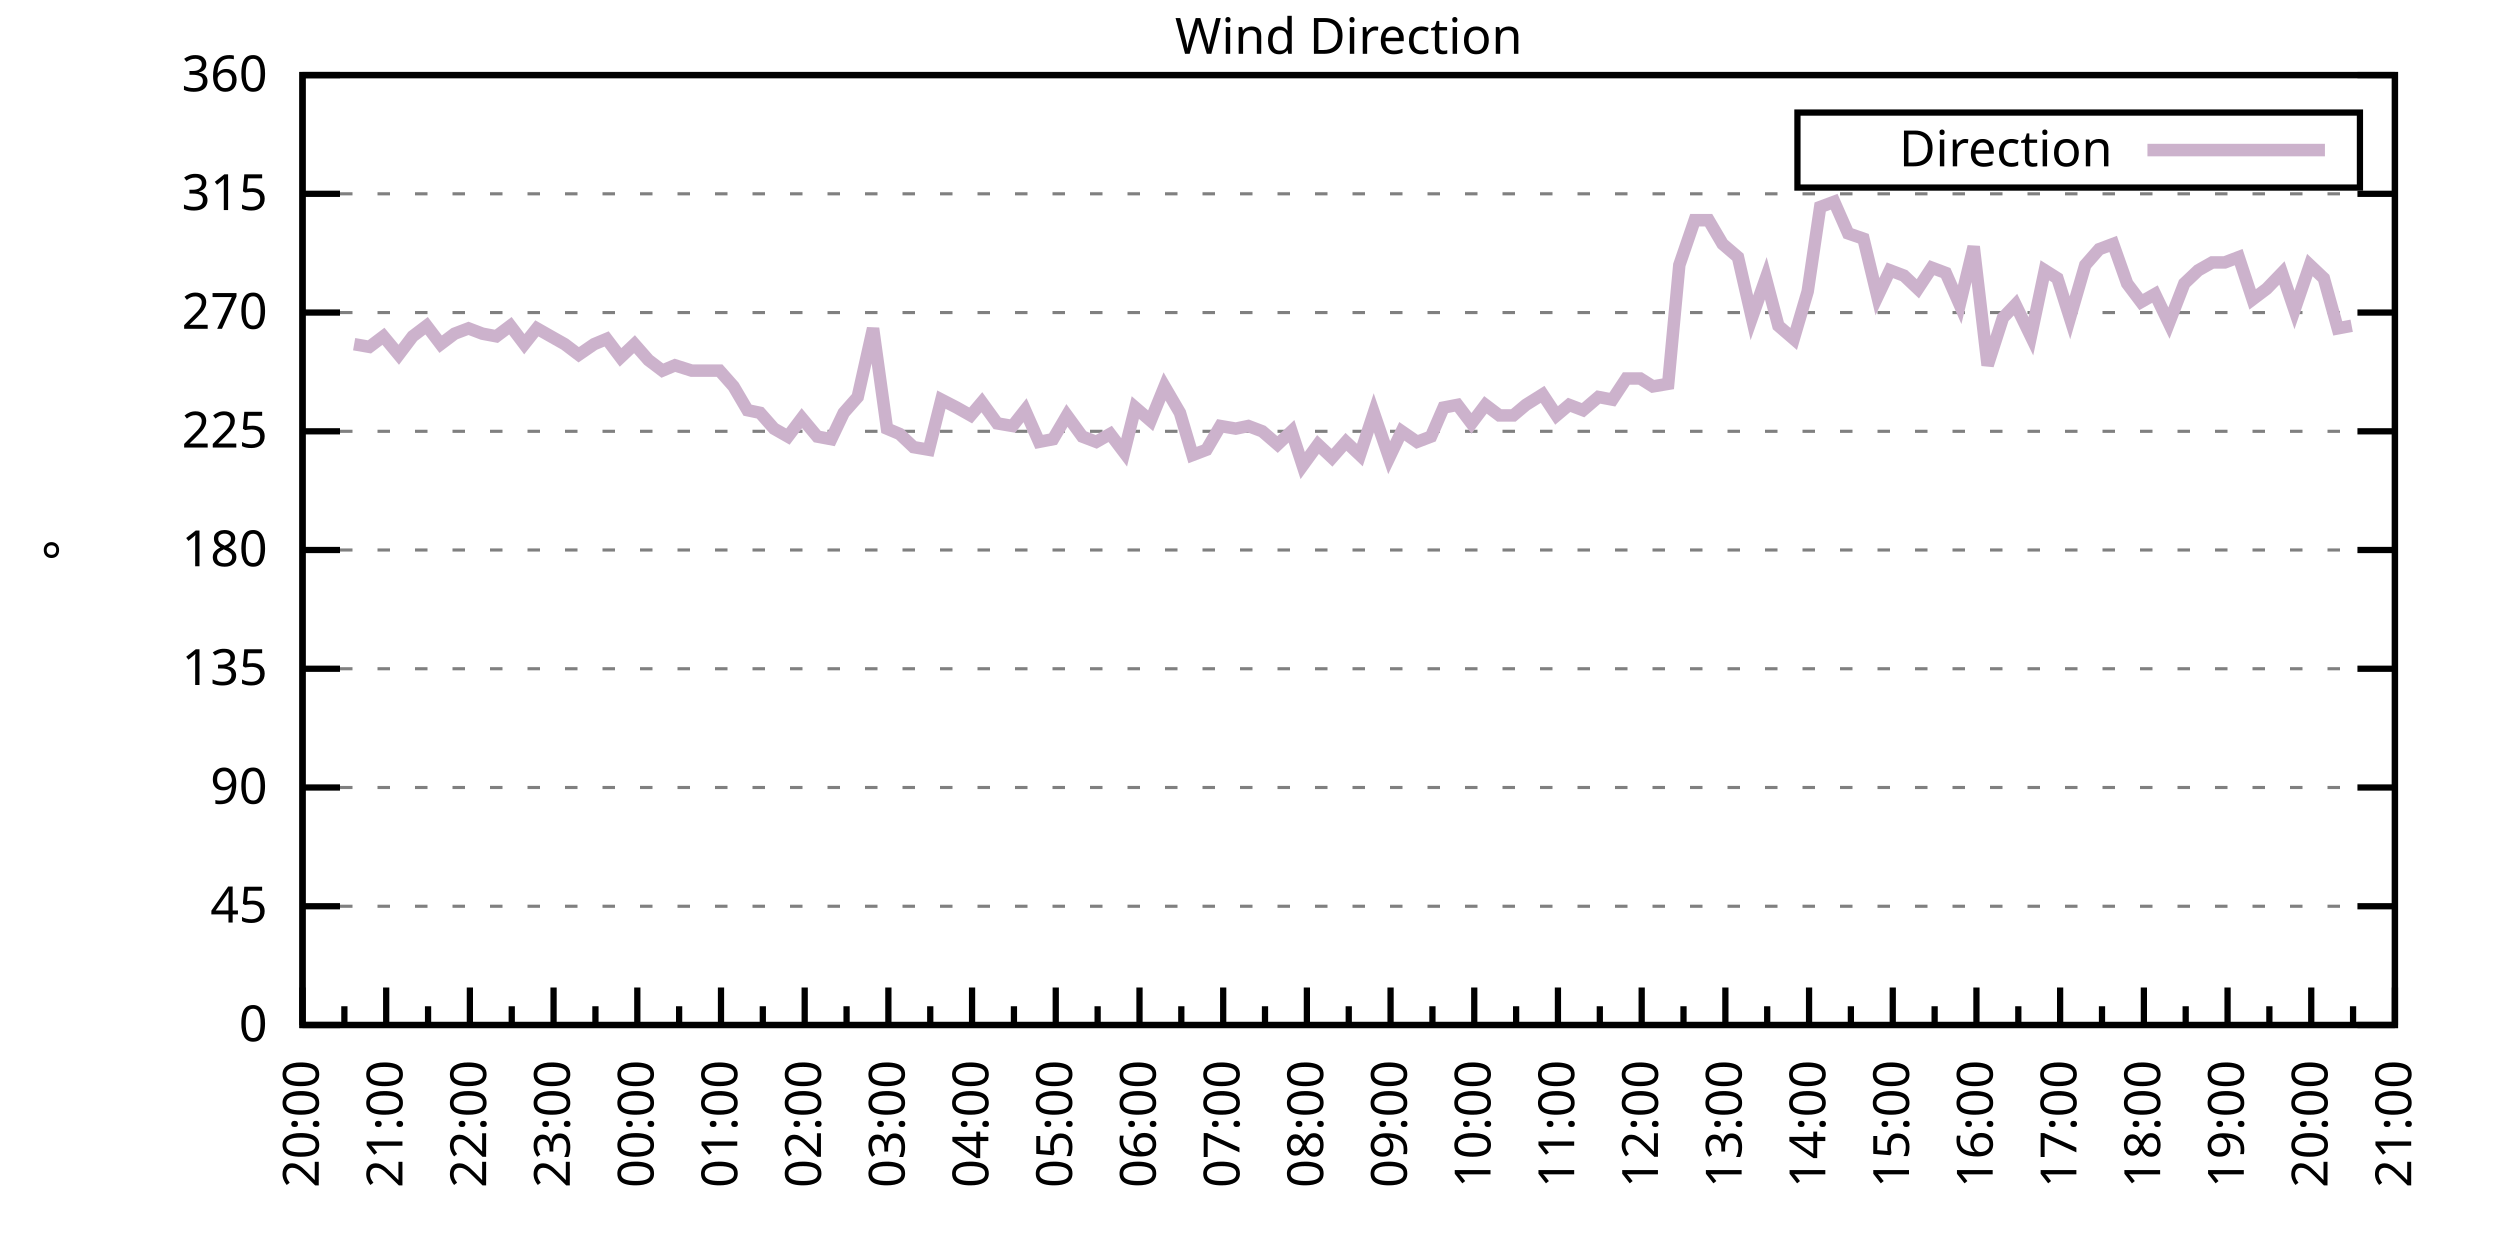
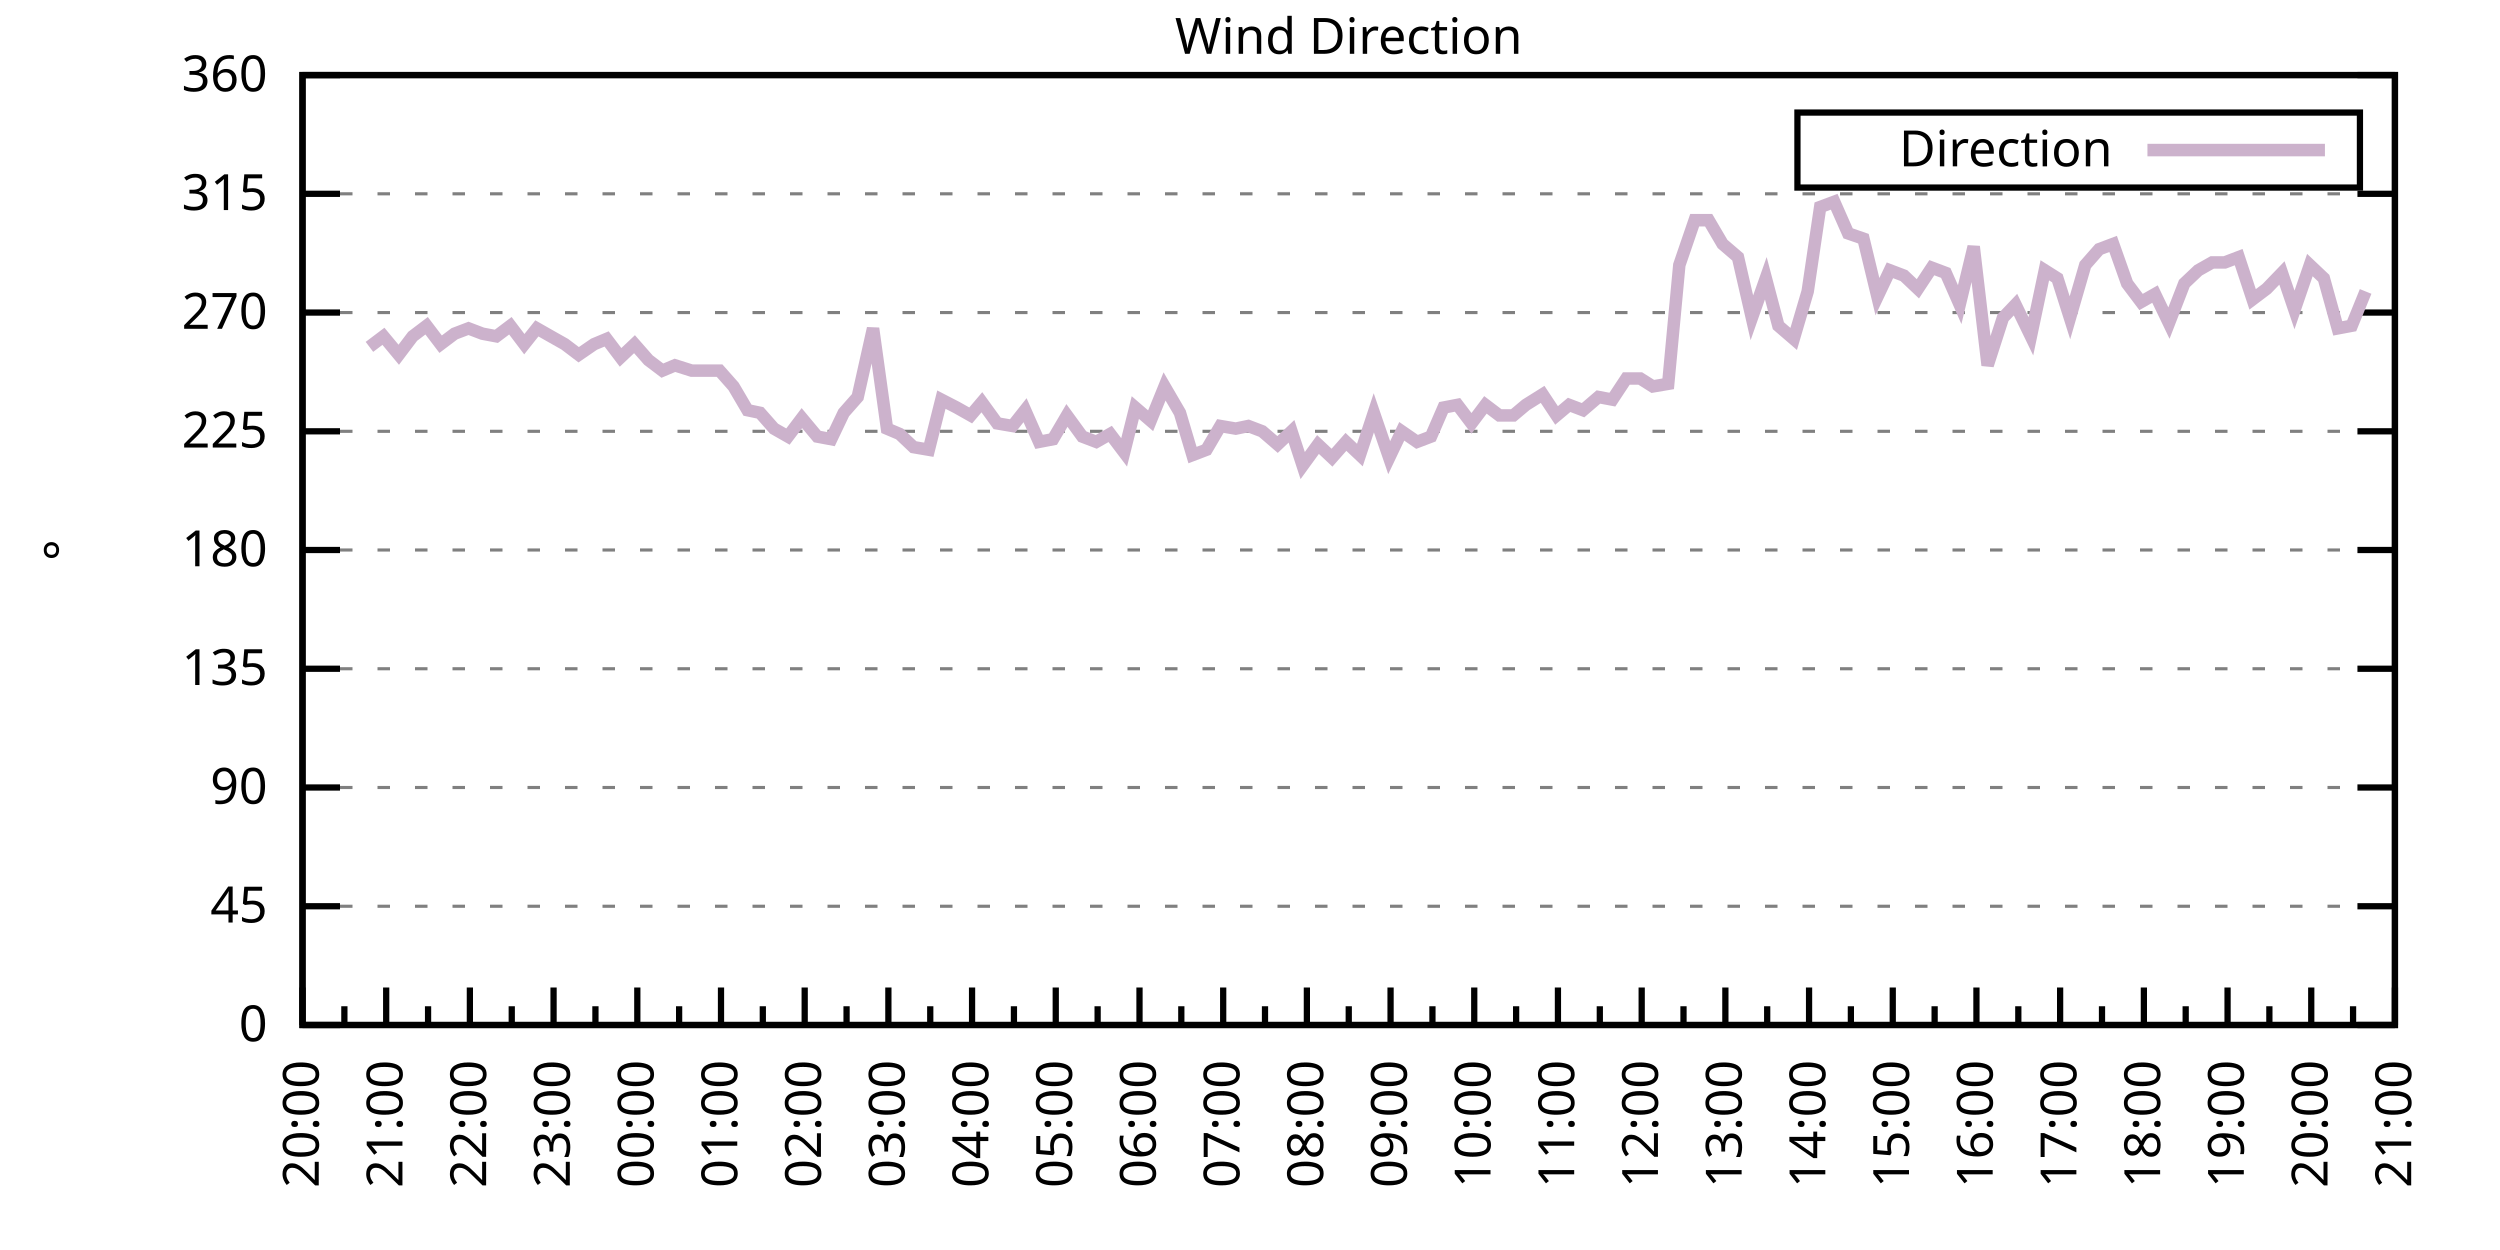
<svg xmlns="http://www.w3.org/2000/svg" xmlns:xlink="http://www.w3.org/1999/xlink" width="400" height="200" viewBox="0 0 400 200">
  <g id="gnuplot_canvas">
    <rect x="0" y="0" width="400" height="200" fill="none" />
    <defs>
      <circle id="gpDot" r="0.5" stroke-width="0.5" stroke="currentColor" />
      <path id="gpPt0" stroke-width="0.333" stroke="currentColor" d="M-1,0 h2 M0,-1 v2" />
      <path id="gpPt1" stroke-width="0.333" stroke="currentColor" d="M-1,-1 L1,1 M1,-1 L-1,1" />
      <path id="gpPt2" stroke-width="0.333" stroke="currentColor" d="M-1,0 L1,0 M0,-1 L0,1 M-1,-1 L1,1 M-1,1 L1,-1" />
      <rect id="gpPt3" stroke-width="0.333" stroke="currentColor" x="-1" y="-1" width="2" height="2" />
      <rect id="gpPt4" stroke-width="0.333" stroke="currentColor" fill="currentColor" x="-1" y="-1" width="2" height="2" />
      <circle id="gpPt5" stroke-width="0.333" stroke="currentColor" cx="0" cy="0" r="1" />
      <use xlink:href="#gpPt5" id="gpPt6" fill="currentColor" stroke="none" />
      <path id="gpPt7" stroke-width="0.333" stroke="currentColor" d="M0,-1.33 L-1.33,0.67 L1.33,0.67 z" />
      <use xlink:href="#gpPt7" id="gpPt8" fill="currentColor" stroke="none" />
      <use xlink:href="#gpPt7" id="gpPt9" stroke="currentColor" transform="rotate(180)" />
      <use xlink:href="#gpPt9" id="gpPt10" fill="currentColor" stroke="none" />
      <use xlink:href="#gpPt3" id="gpPt11" stroke="currentColor" transform="rotate(45)" />
      <use xlink:href="#gpPt11" id="gpPt12" fill="currentColor" stroke="none" />
      <path id="gpPt13" stroke-width="0.333" stroke="currentColor" d="M0,1.330 L1.265,0.411 L0.782,-1.067 L-0.782,-1.076 L-1.265,0.411 z" />
      <use xlink:href="#gpPt13" id="gpPt14" fill="currentColor" stroke="none" />
      <filter id="textbox" filterUnits="objectBoundingBox" x="0" y="0" height="1" width="1">
        <feFlood flood-color="white" flood-opacity="1" result="bgnd" />
        <feComposite in="SourceGraphic" in2="bgnd" operator="atop" />
      </filter>
      <filter id="greybox" filterUnits="objectBoundingBox" x="0" y="0" height="1" width="1">
        <feFlood flood-color="lightgrey" flood-opacity="1" result="grey" />
        <feComposite in="SourceGraphic" in2="grey" operator="atop" />
      </filter>
    </defs>
    <g fill="none" color="white" stroke="currentColor" stroke-width="1.00" stroke-linecap="butt" stroke-linejoin="miter">
</g>
    <g fill="none" color="black" stroke="currentColor" stroke-width="1.00" stroke-linecap="butt" stroke-linejoin="miter">
      <g stroke="none" shape-rendering="crispEdges">
        <polygon fill="rgb(255, 255, 255)" points="48.40,164.00 383.18,164.00 383.18,12.02 48.40,12.02 " />
      </g>
    </g>
    <g fill="none" color="black" stroke="currentColor" stroke-width="1.00" stroke-linecap="butt" stroke-linejoin="miter">
</g>
    <g fill="none" color="black" stroke="black" stroke-width="0.50" stroke-linecap="butt" stroke-linejoin="miter">
</g>
    <g fill="none" color="gray" stroke="currentColor" stroke-width="0.50" stroke-linecap="butt" stroke-linejoin="miter">
      <path stroke="gray" stroke-dasharray="2,4" class="gridline" d="M48.40,164.00 L383.19,164.00  " />
    </g>
    <g fill="none" color="gray" stroke="gray" stroke-width="1.00" stroke-linecap="butt" stroke-linejoin="miter">
</g>
    <g fill="none" color="black" stroke="currentColor" stroke-width="1.00" stroke-linecap="butt" stroke-linejoin="miter">
      <path stroke="black" d="M48.40,164.00 L54.40,164.00 M383.19,164.00 L377.19,164.00  " />
      <g transform="translate(42.80,166.60)" stroke="none" fill="black" font-family="Sans" font-size="8.00" text-anchor="end">
        <text>
          <tspan font-family="Sans"> 0</tspan>
        </text>
      </g>
    </g>
    <g fill="none" color="black" stroke="currentColor" stroke-width="1.00" stroke-linecap="butt" stroke-linejoin="miter">
</g>
    <g fill="none" color="black" stroke="black" stroke-width="0.50" stroke-linecap="butt" stroke-linejoin="miter">
</g>
    <g fill="none" color="gray" stroke="currentColor" stroke-width="0.50" stroke-linecap="butt" stroke-linejoin="miter">
      <path stroke="gray" stroke-dasharray="2,4" class="gridline" d="M48.40,145.00 L383.19,145.00  " />
    </g>
    <g fill="none" color="gray" stroke="gray" stroke-width="1.00" stroke-linecap="butt" stroke-linejoin="miter">
</g>
    <g fill="none" color="black" stroke="currentColor" stroke-width="1.00" stroke-linecap="butt" stroke-linejoin="miter">
      <path stroke="black" d="M48.40,145.00 L54.40,145.00 M383.19,145.00 L377.19,145.00  " />
      <g transform="translate(42.80,147.60)" stroke="none" fill="black" font-family="Sans" font-size="8.00" text-anchor="end">
        <text>
          <tspan font-family="Sans"> 45</tspan>
        </text>
      </g>
    </g>
    <g fill="none" color="black" stroke="currentColor" stroke-width="1.00" stroke-linecap="butt" stroke-linejoin="miter">
</g>
    <g fill="none" color="black" stroke="black" stroke-width="0.50" stroke-linecap="butt" stroke-linejoin="miter">
</g>
    <g fill="none" color="gray" stroke="currentColor" stroke-width="0.50" stroke-linecap="butt" stroke-linejoin="miter">
      <path stroke="gray" stroke-dasharray="2,4" class="gridline" d="M48.40,126.00 L383.19,126.00  " />
    </g>
    <g fill="none" color="gray" stroke="gray" stroke-width="1.00" stroke-linecap="butt" stroke-linejoin="miter">
</g>
    <g fill="none" color="black" stroke="currentColor" stroke-width="1.00" stroke-linecap="butt" stroke-linejoin="miter">
      <path stroke="black" d="M48.40,126.00 L54.40,126.00 M383.19,126.00 L377.19,126.00  " />
      <g transform="translate(42.80,128.60)" stroke="none" fill="black" font-family="Sans" font-size="8.00" text-anchor="end">
        <text>
          <tspan font-family="Sans"> 90</tspan>
        </text>
      </g>
    </g>
    <g fill="none" color="black" stroke="currentColor" stroke-width="1.00" stroke-linecap="butt" stroke-linejoin="miter">
</g>
    <g fill="none" color="black" stroke="black" stroke-width="0.50" stroke-linecap="butt" stroke-linejoin="miter">
</g>
    <g fill="none" color="gray" stroke="currentColor" stroke-width="0.50" stroke-linecap="butt" stroke-linejoin="miter">
      <path stroke="gray" stroke-dasharray="2,4" class="gridline" d="M48.40,107.00 L383.19,107.00  " />
    </g>
    <g fill="none" color="gray" stroke="gray" stroke-width="1.00" stroke-linecap="butt" stroke-linejoin="miter">
</g>
    <g fill="none" color="black" stroke="currentColor" stroke-width="1.00" stroke-linecap="butt" stroke-linejoin="miter">
      <path stroke="black" d="M48.40,107.00 L54.40,107.00 M383.19,107.00 L377.19,107.00  " />
      <g transform="translate(42.80,109.60)" stroke="none" fill="black" font-family="Sans" font-size="8.00" text-anchor="end">
        <text>
          <tspan font-family="Sans"> 135</tspan>
        </text>
      </g>
    </g>
    <g fill="none" color="black" stroke="currentColor" stroke-width="1.00" stroke-linecap="butt" stroke-linejoin="miter">
</g>
    <g fill="none" color="black" stroke="black" stroke-width="0.50" stroke-linecap="butt" stroke-linejoin="miter">
</g>
    <g fill="none" color="gray" stroke="currentColor" stroke-width="0.50" stroke-linecap="butt" stroke-linejoin="miter">
      <path stroke="gray" stroke-dasharray="2,4" class="gridline" d="M48.40,88.00 L383.19,88.00  " />
    </g>
    <g fill="none" color="gray" stroke="gray" stroke-width="1.00" stroke-linecap="butt" stroke-linejoin="miter">
</g>
    <g fill="none" color="black" stroke="currentColor" stroke-width="1.00" stroke-linecap="butt" stroke-linejoin="miter">
      <path stroke="black" d="M48.40,88.00 L54.40,88.00 M383.19,88.00 L377.19,88.00  " />
      <g transform="translate(42.80,90.60)" stroke="none" fill="black" font-family="Sans" font-size="8.00" text-anchor="end">
        <text>
          <tspan font-family="Sans"> 180</tspan>
        </text>
      </g>
    </g>
    <g fill="none" color="black" stroke="currentColor" stroke-width="1.00" stroke-linecap="butt" stroke-linejoin="miter">
</g>
    <g fill="none" color="black" stroke="black" stroke-width="0.50" stroke-linecap="butt" stroke-linejoin="miter">
</g>
    <g fill="none" color="gray" stroke="currentColor" stroke-width="0.50" stroke-linecap="butt" stroke-linejoin="miter">
      <path stroke="gray" stroke-dasharray="2,4" class="gridline" d="M48.40,69.01 L383.19,69.01  " />
    </g>
    <g fill="none" color="gray" stroke="gray" stroke-width="1.00" stroke-linecap="butt" stroke-linejoin="miter">
</g>
    <g fill="none" color="black" stroke="currentColor" stroke-width="1.00" stroke-linecap="butt" stroke-linejoin="miter">
      <path stroke="black" d="M48.40,69.01 L54.40,69.01 M383.19,69.01 L377.19,69.01  " />
      <g transform="translate(42.80,71.61)" stroke="none" fill="black" font-family="Sans" font-size="8.00" text-anchor="end">
        <text>
          <tspan font-family="Sans"> 225</tspan>
        </text>
      </g>
    </g>
    <g fill="none" color="black" stroke="currentColor" stroke-width="1.00" stroke-linecap="butt" stroke-linejoin="miter">
</g>
    <g fill="none" color="black" stroke="black" stroke-width="0.50" stroke-linecap="butt" stroke-linejoin="miter">
</g>
    <g fill="none" color="gray" stroke="currentColor" stroke-width="0.50" stroke-linecap="butt" stroke-linejoin="miter">
      <path stroke="gray" stroke-dasharray="2,4" class="gridline" d="M48.40,50.01 L383.19,50.01  " />
    </g>
    <g fill="none" color="gray" stroke="gray" stroke-width="1.00" stroke-linecap="butt" stroke-linejoin="miter">
</g>
    <g fill="none" color="black" stroke="currentColor" stroke-width="1.00" stroke-linecap="butt" stroke-linejoin="miter">
      <path stroke="black" d="M48.40,50.01 L54.40,50.01 M383.19,50.01 L377.19,50.01  " />
      <g transform="translate(42.80,52.61)" stroke="none" fill="black" font-family="Sans" font-size="8.00" text-anchor="end">
        <text>
          <tspan font-family="Sans"> 270</tspan>
        </text>
      </g>
    </g>
    <g fill="none" color="black" stroke="currentColor" stroke-width="1.00" stroke-linecap="butt" stroke-linejoin="miter">
</g>
    <g fill="none" color="black" stroke="black" stroke-width="0.50" stroke-linecap="butt" stroke-linejoin="miter">
</g>
    <g fill="none" color="gray" stroke="currentColor" stroke-width="0.50" stroke-linecap="butt" stroke-linejoin="miter">
      <path stroke="gray" stroke-dasharray="2,4" class="gridline" d="M48.40,31.01 L383.19,31.01  " />
    </g>
    <g fill="none" color="gray" stroke="gray" stroke-width="1.00" stroke-linecap="butt" stroke-linejoin="miter">
</g>
    <g fill="none" color="black" stroke="currentColor" stroke-width="1.00" stroke-linecap="butt" stroke-linejoin="miter">
      <path stroke="black" d="M48.40,31.01 L54.40,31.01 M383.19,31.01 L377.19,31.01  " />
      <g transform="translate(42.80,33.61)" stroke="none" fill="black" font-family="Sans" font-size="8.00" text-anchor="end">
        <text>
          <tspan font-family="Sans"> 315</tspan>
        </text>
      </g>
    </g>
    <g fill="none" color="black" stroke="currentColor" stroke-width="1.00" stroke-linecap="butt" stroke-linejoin="miter">
</g>
    <g fill="none" color="black" stroke="black" stroke-width="0.50" stroke-linecap="butt" stroke-linejoin="miter">
</g>
    <g fill="none" color="gray" stroke="currentColor" stroke-width="0.50" stroke-linecap="butt" stroke-linejoin="miter">
      <path stroke="gray" stroke-dasharray="2,4" class="gridline" d="M48.40,12.01 L383.19,12.01  " />
    </g>
    <g fill="none" color="gray" stroke="gray" stroke-width="1.00" stroke-linecap="butt" stroke-linejoin="miter">
</g>
    <g fill="none" color="black" stroke="currentColor" stroke-width="1.00" stroke-linecap="butt" stroke-linejoin="miter">
      <path stroke="black" d="M48.40,12.01 L54.40,12.01 M383.19,12.01 L377.19,12.01  " />
      <g transform="translate(42.80,14.61)" stroke="none" fill="black" font-family="Sans" font-size="8.00" text-anchor="end">
        <text>
          <tspan font-family="Sans"> 360</tspan>
        </text>
      </g>
    </g>
    <g fill="none" color="black" stroke="currentColor" stroke-width="1.00" stroke-linecap="butt" stroke-linejoin="miter">
      <path stroke="black" d="M48.40,164.00 L48.40,158.00  " />
      <g transform="translate(51.00,169.60) rotate(270)" stroke="none" fill="black" font-family="Sans" font-size="8.00" text-anchor="end">
        <text>
          <tspan font-family="Sans">20:00</tspan>
        </text>
      </g>
    </g>
    <g fill="none" color="black" stroke="currentColor" stroke-width="1.00" stroke-linecap="butt" stroke-linejoin="miter">
      <path stroke="black" d="M55.10,164.00 L55.10,161.00 M61.79,164.00 L61.79,158.00  " />
      <g transform="translate(64.39,169.60) rotate(270)" stroke="none" fill="black" font-family="Sans" font-size="8.00" text-anchor="end">
        <text>
          <tspan font-family="Sans">21:00</tspan>
        </text>
      </g>
    </g>
    <g fill="none" color="black" stroke="currentColor" stroke-width="1.00" stroke-linecap="butt" stroke-linejoin="miter">
      <path stroke="black" d="M68.49,164.00 L68.49,161.00 M75.18,164.00 L75.18,158.00  " />
      <g transform="translate(77.78,169.60) rotate(270)" stroke="none" fill="black" font-family="Sans" font-size="8.00" text-anchor="end">
        <text>
          <tspan font-family="Sans">22:00</tspan>
        </text>
      </g>
    </g>
    <g fill="none" color="black" stroke="currentColor" stroke-width="1.00" stroke-linecap="butt" stroke-linejoin="miter">
      <path stroke="black" d="M81.88,164.00 L81.88,161.00 M88.57,164.00 L88.57,158.00  " />
      <g transform="translate(91.17,169.60) rotate(270)" stroke="none" fill="black" font-family="Sans" font-size="8.00" text-anchor="end">
        <text>
          <tspan font-family="Sans">23:00</tspan>
        </text>
      </g>
    </g>
    <g fill="none" color="black" stroke="currentColor" stroke-width="1.00" stroke-linecap="butt" stroke-linejoin="miter">
      <path stroke="black" d="M95.27,164.00 L95.27,161.00 M101.97,164.00 L101.97,158.00  " />
      <g transform="translate(104.57,169.60) rotate(270)" stroke="none" fill="black" font-family="Sans" font-size="8.00" text-anchor="end">
        <text>
          <tspan font-family="Sans">00:00</tspan>
        </text>
      </g>
    </g>
    <g fill="none" color="black" stroke="currentColor" stroke-width="1.00" stroke-linecap="butt" stroke-linejoin="miter">
      <path stroke="black" d="M108.66,164.00 L108.66,161.00 M115.36,164.00 L115.36,158.00  " />
      <g transform="translate(117.96,169.60) rotate(270)" stroke="none" fill="black" font-family="Sans" font-size="8.00" text-anchor="end">
        <text>
          <tspan font-family="Sans">01:00</tspan>
        </text>
      </g>
    </g>
    <g fill="none" color="black" stroke="currentColor" stroke-width="1.00" stroke-linecap="butt" stroke-linejoin="miter">
      <path stroke="black" d="M122.05,164.00 L122.05,161.00 M128.75,164.00 L128.75,158.00  " />
      <g transform="translate(131.35,169.60) rotate(270)" stroke="none" fill="black" font-family="Sans" font-size="8.00" text-anchor="end">
        <text>
          <tspan font-family="Sans">02:00</tspan>
        </text>
      </g>
    </g>
    <g fill="none" color="black" stroke="currentColor" stroke-width="1.00" stroke-linecap="butt" stroke-linejoin="miter">
      <path stroke="black" d="M135.45,164.00 L135.45,161.00 M142.14,164.00 L142.14,158.00  " />
      <g transform="translate(144.74,169.60) rotate(270)" stroke="none" fill="black" font-family="Sans" font-size="8.00" text-anchor="end">
        <text>
          <tspan font-family="Sans">03:00</tspan>
        </text>
      </g>
    </g>
    <g fill="none" color="black" stroke="currentColor" stroke-width="1.00" stroke-linecap="butt" stroke-linejoin="miter">
      <path stroke="black" d="M148.84,164.00 L148.84,161.00 M155.53,164.00 L155.53,158.00  " />
      <g transform="translate(158.13,169.60) rotate(270)" stroke="none" fill="black" font-family="Sans" font-size="8.00" text-anchor="end">
        <text>
          <tspan font-family="Sans">04:00</tspan>
        </text>
      </g>
    </g>
    <g fill="none" color="black" stroke="currentColor" stroke-width="1.00" stroke-linecap="butt" stroke-linejoin="miter">
      <path stroke="black" d="M162.23,164.00 L162.23,161.00 M168.92,164.00 L168.92,158.00  " />
      <g transform="translate(171.52,169.60) rotate(270)" stroke="none" fill="black" font-family="Sans" font-size="8.00" text-anchor="end">
        <text>
          <tspan font-family="Sans">05:00</tspan>
        </text>
      </g>
    </g>
    <g fill="none" color="black" stroke="currentColor" stroke-width="1.00" stroke-linecap="butt" stroke-linejoin="miter">
      <path stroke="black" d="M175.62,164.00 L175.62,161.00 M182.32,164.00 L182.32,158.00  " />
      <g transform="translate(184.92,169.60) rotate(270)" stroke="none" fill="black" font-family="Sans" font-size="8.00" text-anchor="end">
        <text>
          <tspan font-family="Sans">06:00</tspan>
        </text>
      </g>
    </g>
    <g fill="none" color="black" stroke="currentColor" stroke-width="1.00" stroke-linecap="butt" stroke-linejoin="miter">
      <path stroke="black" d="M189.01,164.00 L189.01,161.00 M195.71,164.00 L195.71,158.00  " />
      <g transform="translate(198.31,169.60) rotate(270)" stroke="none" fill="black" font-family="Sans" font-size="8.00" text-anchor="end">
        <text>
          <tspan font-family="Sans">07:00</tspan>
        </text>
      </g>
    </g>
    <g fill="none" color="black" stroke="currentColor" stroke-width="1.00" stroke-linecap="butt" stroke-linejoin="miter">
      <path stroke="black" d="M202.40,164.00 L202.40,161.00 M209.10,164.00 L209.10,158.00  " />
      <g transform="translate(211.70,169.60) rotate(270)" stroke="none" fill="black" font-family="Sans" font-size="8.00" text-anchor="end">
        <text>
          <tspan font-family="Sans">08:00</tspan>
        </text>
      </g>
    </g>
    <g fill="none" color="black" stroke="currentColor" stroke-width="1.00" stroke-linecap="butt" stroke-linejoin="miter">
      <path stroke="black" d="M215.80,164.00 L215.80,161.00 M222.49,164.00 L222.49,158.00  " />
      <g transform="translate(225.09,169.60) rotate(270)" stroke="none" fill="black" font-family="Sans" font-size="8.00" text-anchor="end">
        <text>
          <tspan font-family="Sans">09:00</tspan>
        </text>
      </g>
    </g>
    <g fill="none" color="black" stroke="currentColor" stroke-width="1.00" stroke-linecap="butt" stroke-linejoin="miter">
      <path stroke="black" d="M229.19,164.00 L229.19,161.00 M235.88,164.00 L235.88,158.00  " />
      <g transform="translate(238.48,169.60) rotate(270)" stroke="none" fill="black" font-family="Sans" font-size="8.00" text-anchor="end">
        <text>
          <tspan font-family="Sans">10:00</tspan>
        </text>
      </g>
    </g>
    <g fill="none" color="black" stroke="currentColor" stroke-width="1.00" stroke-linecap="butt" stroke-linejoin="miter">
      <path stroke="black" d="M242.58,164.00 L242.58,161.00 M249.27,164.00 L249.27,158.00  " />
      <g transform="translate(251.87,169.60) rotate(270)" stroke="none" fill="black" font-family="Sans" font-size="8.00" text-anchor="end">
        <text>
          <tspan font-family="Sans">11:00</tspan>
        </text>
      </g>
    </g>
    <g fill="none" color="black" stroke="currentColor" stroke-width="1.00" stroke-linecap="butt" stroke-linejoin="miter">
      <path stroke="black" d="M255.97,164.00 L255.97,161.00 M262.67,164.00 L262.67,158.00  " />
      <g transform="translate(265.27,169.60) rotate(270)" stroke="none" fill="black" font-family="Sans" font-size="8.00" text-anchor="end">
        <text>
          <tspan font-family="Sans">12:00</tspan>
        </text>
      </g>
    </g>
    <g fill="none" color="black" stroke="currentColor" stroke-width="1.00" stroke-linecap="butt" stroke-linejoin="miter">
      <path stroke="black" d="M269.36,164.00 L269.36,161.00 M276.06,164.00 L276.06,158.00  " />
      <g transform="translate(278.66,169.60) rotate(270)" stroke="none" fill="black" font-family="Sans" font-size="8.00" text-anchor="end">
        <text>
          <tspan font-family="Sans">13:00</tspan>
        </text>
      </g>
    </g>
    <g fill="none" color="black" stroke="currentColor" stroke-width="1.00" stroke-linecap="butt" stroke-linejoin="miter">
      <path stroke="black" d="M282.75,164.00 L282.75,161.00 M289.45,164.00 L289.45,158.00  " />
      <g transform="translate(292.05,169.60) rotate(270)" stroke="none" fill="black" font-family="Sans" font-size="8.00" text-anchor="end">
        <text>
          <tspan font-family="Sans">14:00</tspan>
        </text>
      </g>
    </g>
    <g fill="none" color="black" stroke="currentColor" stroke-width="1.00" stroke-linecap="butt" stroke-linejoin="miter">
      <path stroke="black" d="M296.14,164.00 L296.14,161.00 M302.84,164.00 L302.84,158.00  " />
      <g transform="translate(305.44,169.60) rotate(270)" stroke="none" fill="black" font-family="Sans" font-size="8.00" text-anchor="end">
        <text>
          <tspan font-family="Sans">15:00</tspan>
        </text>
      </g>
    </g>
    <g fill="none" color="black" stroke="currentColor" stroke-width="1.00" stroke-linecap="butt" stroke-linejoin="miter">
      <path stroke="black" d="M309.54,164.00 L309.54,161.00 M316.23,164.00 L316.23,158.00  " />
      <g transform="translate(318.83,169.60) rotate(270)" stroke="none" fill="black" font-family="Sans" font-size="8.00" text-anchor="end">
        <text>
          <tspan font-family="Sans">16:00</tspan>
        </text>
      </g>
    </g>
    <g fill="none" color="black" stroke="currentColor" stroke-width="1.00" stroke-linecap="butt" stroke-linejoin="miter">
      <path stroke="black" d="M322.93,164.00 L322.93,161.00 M329.62,164.00 L329.62,158.00  " />
      <g transform="translate(332.22,169.60) rotate(270)" stroke="none" fill="black" font-family="Sans" font-size="8.00" text-anchor="end">
        <text>
          <tspan font-family="Sans">17:00</tspan>
        </text>
      </g>
    </g>
    <g fill="none" color="black" stroke="currentColor" stroke-width="1.00" stroke-linecap="butt" stroke-linejoin="miter">
      <path stroke="black" d="M336.32,164.00 L336.32,161.00 M343.02,164.00 L343.02,158.00  " />
      <g transform="translate(345.62,169.60) rotate(270)" stroke="none" fill="black" font-family="Sans" font-size="8.00" text-anchor="end">
        <text>
          <tspan font-family="Sans">18:00</tspan>
        </text>
      </g>
    </g>
    <g fill="none" color="black" stroke="currentColor" stroke-width="1.00" stroke-linecap="butt" stroke-linejoin="miter">
      <path stroke="black" d="M349.71,164.00 L349.71,161.00 M356.41,164.00 L356.41,158.00  " />
      <g transform="translate(359.01,169.60) rotate(270)" stroke="none" fill="black" font-family="Sans" font-size="8.00" text-anchor="end">
        <text>
          <tspan font-family="Sans">19:00</tspan>
        </text>
      </g>
    </g>
    <g fill="none" color="black" stroke="currentColor" stroke-width="1.00" stroke-linecap="butt" stroke-linejoin="miter">
      <path stroke="black" d="M363.10,164.00 L363.10,161.00 M369.80,164.00 L369.80,158.00  " />
      <g transform="translate(372.40,169.60) rotate(270)" stroke="none" fill="black" font-family="Sans" font-size="8.00" text-anchor="end">
        <text>
          <tspan font-family="Sans">20:00</tspan>
        </text>
      </g>
    </g>
    <g fill="none" color="black" stroke="currentColor" stroke-width="1.00" stroke-linecap="butt" stroke-linejoin="miter">
      <path stroke="black" d="M376.49,164.00 L376.49,161.00 M383.19,164.00 L383.19,158.00  " />
      <g transform="translate(385.79,169.60) rotate(270)" stroke="none" fill="black" font-family="Sans" font-size="8.00" text-anchor="end">
        <text>
          <tspan font-family="Sans">21:00</tspan>
        </text>
      </g>
    </g>
    <g fill="none" color="black" stroke="currentColor" stroke-width="1.00" stroke-linecap="butt" stroke-linejoin="miter">
</g>
    <g fill="none" color="black" stroke="currentColor" stroke-width="1.00" stroke-linecap="butt" stroke-linejoin="miter">
      <path stroke="black" d="M48.40,12.01 L48.40,164.00 L383.19,164.00 L383.19,12.01 L48.40,12.01 Z  " />
    </g>
    <g fill="none" color="black" stroke="currentColor" stroke-width="1.00" stroke-linecap="butt" stroke-linejoin="miter">
      <g transform="translate(12.80,88.01) rotate(270)" stroke="none" fill="black" font-family="Sans" font-size="8.00" text-anchor="middle">
        <text>
          <tspan font-family="Sans">°</tspan>
        </text>
      </g>
    </g>
    <g fill="none" color="black" stroke="currentColor" stroke-width="1.00" stroke-linecap="butt" stroke-linejoin="miter">
</g>
    <g fill="none" color="black" stroke="currentColor" stroke-width="1.00" stroke-linecap="butt" stroke-linejoin="miter">
      <path stroke="black" d="M287.59,30.01 L287.59,18.01 L377.59,18.01 L377.59,30.01 L287.59,30.01 Z  " />
    </g>
    <g id="Wind_direction_plot_1">
      <g fill="none" color="white" stroke="black" stroke-width="2.00" stroke-linecap="butt" stroke-linejoin="miter">
</g>
      <g fill="none" color="black" stroke="currentColor" stroke-width="2.00" stroke-linecap="butt" stroke-linejoin="miter">
        <g transform="translate(337.99,26.61)" stroke="none" fill="black" font-family="Sans" font-size="8.00" text-anchor="end">
          <text>
            <tspan font-family="Sans">Direction</tspan>
          </text>
        </g>
      </g>
      <g fill="none" color="black" stroke="currentColor" stroke-width="2.00" stroke-linecap="butt" stroke-linejoin="miter">
-         <path stroke="rgb(204, 178, 204)" d="M343.59,24.01 L371.99,24.01 M56.66,55.07 L59.11,55.50 L61.35,53.81 L63.80,56.76 L66.03,53.81 L68.26,52.12   L70.50,55.07 L72.73,53.39 L74.96,52.54 L77.19,53.39 L79.42,53.81 L81.66,52.12 L83.89,55.07 L85.90,52.54   L88.13,53.81 L90.36,55.07 L92.59,56.76 L95.05,55.07 L97.06,54.23 L99.29,57.18 L101.52,55.07 L103.75,57.61   L105.98,59.30 L107.99,58.45 L110.67,59.30 L112.90,59.30 L115.13,59.30 L117.37,61.83 L119.60,65.63 L121.61,66.05   L123.84,68.58 L126.07,69.85 L128.30,66.90 L130.76,69.85 L132.99,70.27 L135.00,66.05 L137.23,63.52 L139.69,52.54   L141.92,68.58 L143.93,69.43 L146.16,71.54 L148.61,71.96 L150.62,63.94 L153.08,65.21 L155.31,66.47 L157.10,64.36   L159.55,67.74 L162.01,68.16 L164.01,65.63 L166.25,70.70 L168.48,70.27 L170.71,66.47 L173.17,69.85 L175.40,70.70   L177.63,69.43 L179.86,72.38 L181.65,65.21 L184.10,67.32 L186.33,61.83 L188.79,66.05 L190.80,72.81 L193.03,71.96   L195.26,68.16 L197.72,68.58 L199.73,68.16 L201.96,69.01 L204.41,71.12 L206.64,69.01 L208.43,74.49 L210.88,71.12   L213.12,73.23 L215.35,70.70 L217.58,72.81 L219.81,66.05 L222.27,73.23 L224.28,69.01 L226.73,70.70 L228.96,69.85   L230.97,65.21 L233.20,64.78 L235.44,67.74 L237.67,64.78 L239.90,66.47 L242.13,66.47 L244.14,64.78 L246.82,63.10   L249.05,66.47 L251.06,64.78 L253.29,65.63 L255.75,63.52 L257.98,63.94 L260.21,60.56 L262.44,60.56 L264.45,61.83   L266.91,61.41 L268.69,42.41 L271.15,35.23 L273.38,35.23 L275.61,39.03 L278.07,41.14 L280.30,50.85 L282.53,44.52   L284.54,52.12 L286.99,54.23 L289.23,46.63 L291.23,33.12 L293.47,32.28 L295.70,37.34 L298.15,38.19 L300.39,47.47   L302.39,43.25 L304.63,44.10 L306.86,46.21 L309.09,42.83 L311.32,43.67 L313.55,48.74 L315.79,39.45 L318.02,58.45   L320.47,50.85 L322.48,48.74 L324.94,53.81 L327.17,43.25 L329.18,44.52 L331.19,50.85 L333.64,42.41 L335.87,39.87   L338.10,39.03 L340.34,45.36 L342.57,48.32 L344.80,47.05 L347.03,51.70 L349.49,45.36 L351.72,43.25 L353.95,41.99   L355.96,41.99 L358.19,41.14 L360.42,47.90 L362.66,46.21 L365.11,43.67 L367.12,49.59 L369.58,42.41 L371.81,44.52   L374.04,52.54 L376.27,52.12  " />
+         <path stroke="rgb(204, 178, 204)" d="M343.59,24.01 L371.99,24.01 M59.11,55.50 L61.35,53.81 L63.80,56.76 L66.03,53.81 L68.26,52.12 L70.50,55.07   L72.73,53.39 L74.96,52.54 L77.19,53.39 L79.42,53.81 L81.66,52.12 L83.89,55.07 L85.90,52.54 L88.13,53.81   L90.36,55.07 L92.59,56.76 L95.05,55.07 L97.06,54.23 L99.29,57.18 L101.52,55.07 L103.75,57.61 L105.98,59.30   L107.99,58.45 L110.67,59.30 L112.90,59.30 L115.13,59.30 L117.37,61.83 L119.60,65.63 L121.61,66.05 L123.84,68.58   L126.07,69.85 L128.30,66.90 L130.76,69.85 L132.99,70.27 L135.00,66.05 L137.23,63.52 L139.69,52.54 L141.92,68.58   L143.93,69.43 L146.16,71.54 L148.61,71.96 L150.62,63.94 L153.08,65.21 L155.31,66.47 L157.10,64.36 L159.55,67.74   L162.01,68.16 L164.01,65.63 L166.25,70.70 L168.48,70.27 L170.71,66.47 L173.17,69.85 L175.40,70.70 L177.63,69.43   L179.86,72.38 L181.65,65.21 L184.10,67.32 L186.33,61.83 L188.79,66.05 L190.80,72.81 L193.03,71.96 L195.26,68.16   L197.72,68.58 L199.73,68.16 L201.96,69.01 L204.41,71.12 L206.64,69.01 L208.43,74.49 L210.88,71.12 L213.12,73.23   L215.35,70.70 L217.58,72.81 L219.81,66.05 L222.27,73.23 L224.28,69.01 L226.73,70.70 L228.96,69.85 L230.97,65.21   L233.20,64.78 L235.44,67.74 L237.67,64.78 L239.90,66.47 L242.13,66.47 L244.14,64.78 L246.82,63.10 L249.05,66.47   L251.06,64.78 L253.29,65.63 L255.75,63.52 L257.98,63.94 L260.21,60.56 L262.44,60.56 L264.45,61.83 L266.91,61.41   L268.69,42.41 L271.15,35.23 L273.38,35.23 L275.61,39.03 L278.07,41.14 L280.30,50.85 L282.53,44.52 L284.54,52.12   L286.99,54.23 L289.23,46.63 L291.23,33.12 L293.47,32.28 L295.70,37.34 L298.15,38.19 L300.39,47.47 L302.39,43.25   L304.63,44.10 L306.86,46.21 L309.09,42.83 L311.32,43.67 L313.55,48.74 L315.79,39.45 L318.02,58.45 L320.47,50.85   L322.48,48.74 L324.94,53.81 L327.17,43.25 L329.18,44.52 L331.19,50.85 L333.64,42.41 L335.87,39.87 L338.10,39.03   L340.34,45.36 L342.57,48.32 L344.80,47.05 L347.03,51.70 L349.49,45.36 L351.72,43.25 L353.95,41.99 L355.96,41.99   L358.19,41.14 L360.42,47.90 L362.66,46.21 L365.11,43.67 L367.12,49.59 L369.58,42.41 L371.81,44.52 L374.04,52.54   L376.27,52.12 L378.50,46.63  " />
      </g>
    </g>
    <g fill="none" color="black" stroke="currentColor" stroke-width="2.00" stroke-linecap="butt" stroke-linejoin="miter">
</g>
    <g fill="none" color="black" stroke="black" stroke-width="1.00" stroke-linecap="butt" stroke-linejoin="miter">
</g>
    <g fill="none" color="black" stroke="currentColor" stroke-width="1.00" stroke-linecap="butt" stroke-linejoin="miter">
      <path stroke="black" d="M48.40,12.01 L48.40,164.00 L383.19,164.00 L383.19,12.01 L48.40,12.01 Z  " />
    </g>
    <g fill="none" color="black" stroke="currentColor" stroke-width="1.00" stroke-linecap="butt" stroke-linejoin="miter">
      <g transform="translate(215.79,8.61)" stroke="none" fill="black" font-family="Sans" font-size="8.00" text-anchor="middle">
        <text>
          <tspan font-family="Sans">Wind Direction</tspan>
        </text>
      </g>
    </g>
    <g fill="none" color="black" stroke="currentColor" stroke-width="1.00" stroke-linecap="butt" stroke-linejoin="miter">
</g>
  </g>
</svg>
